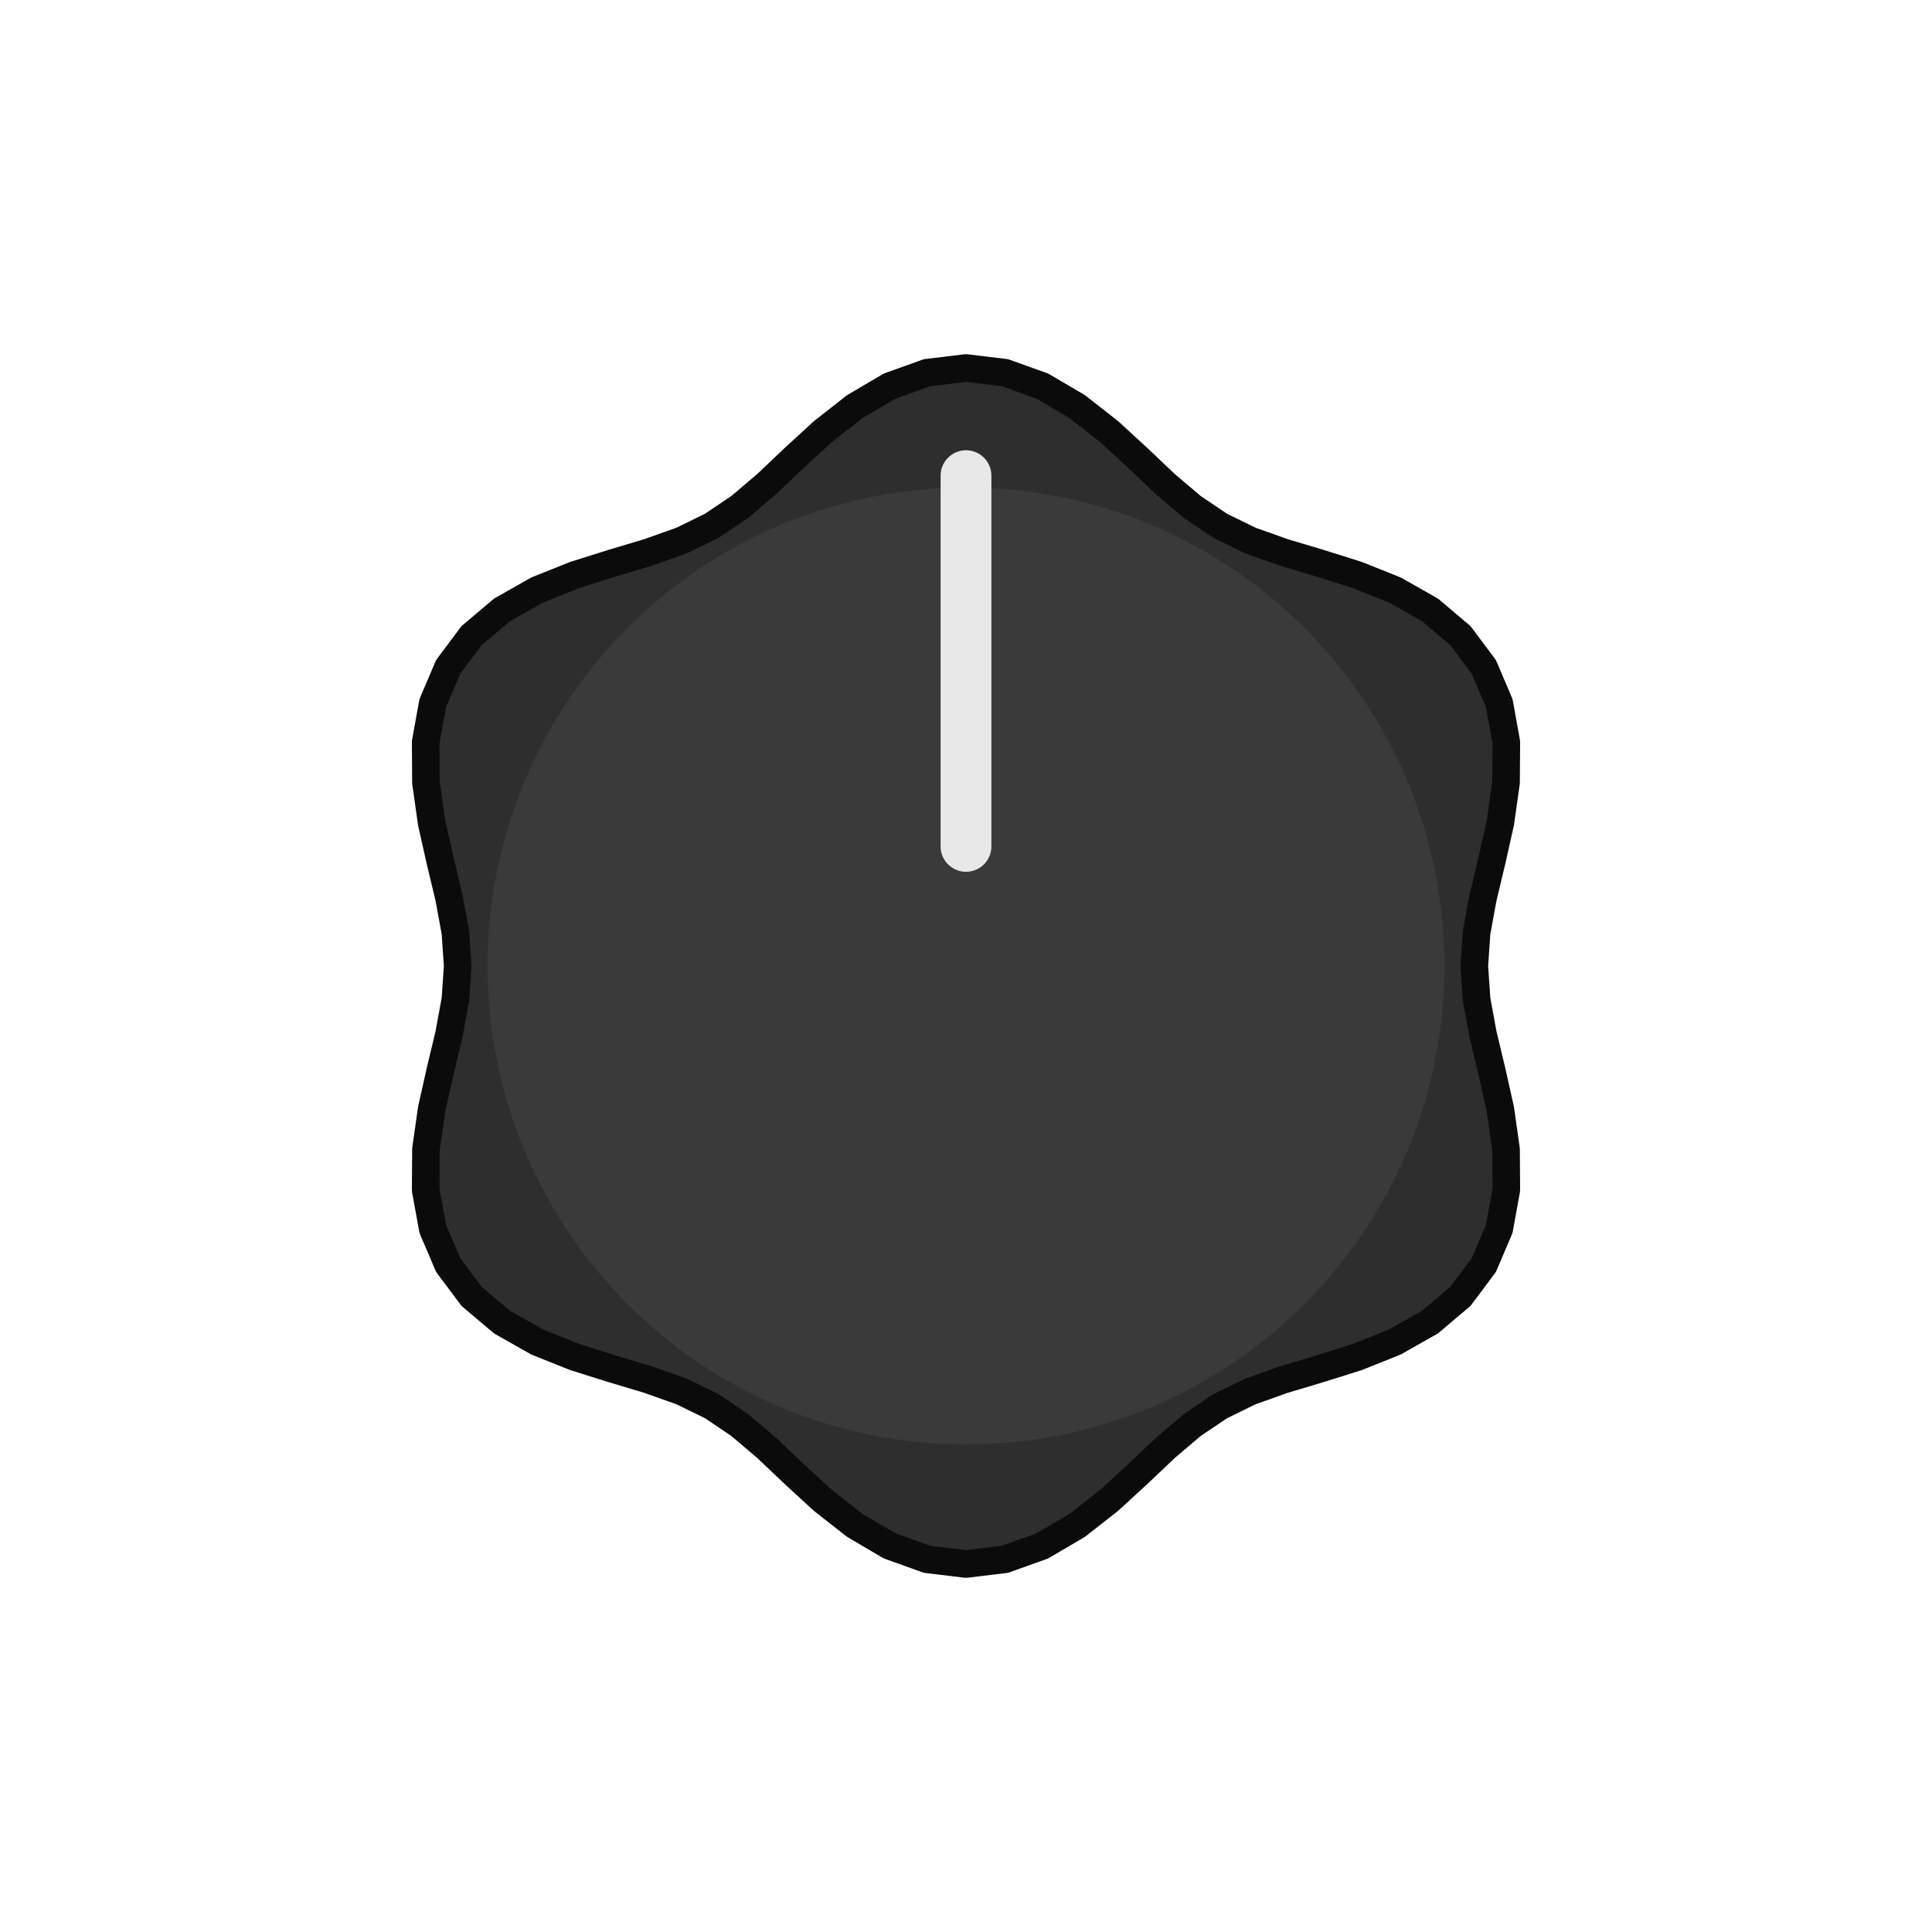
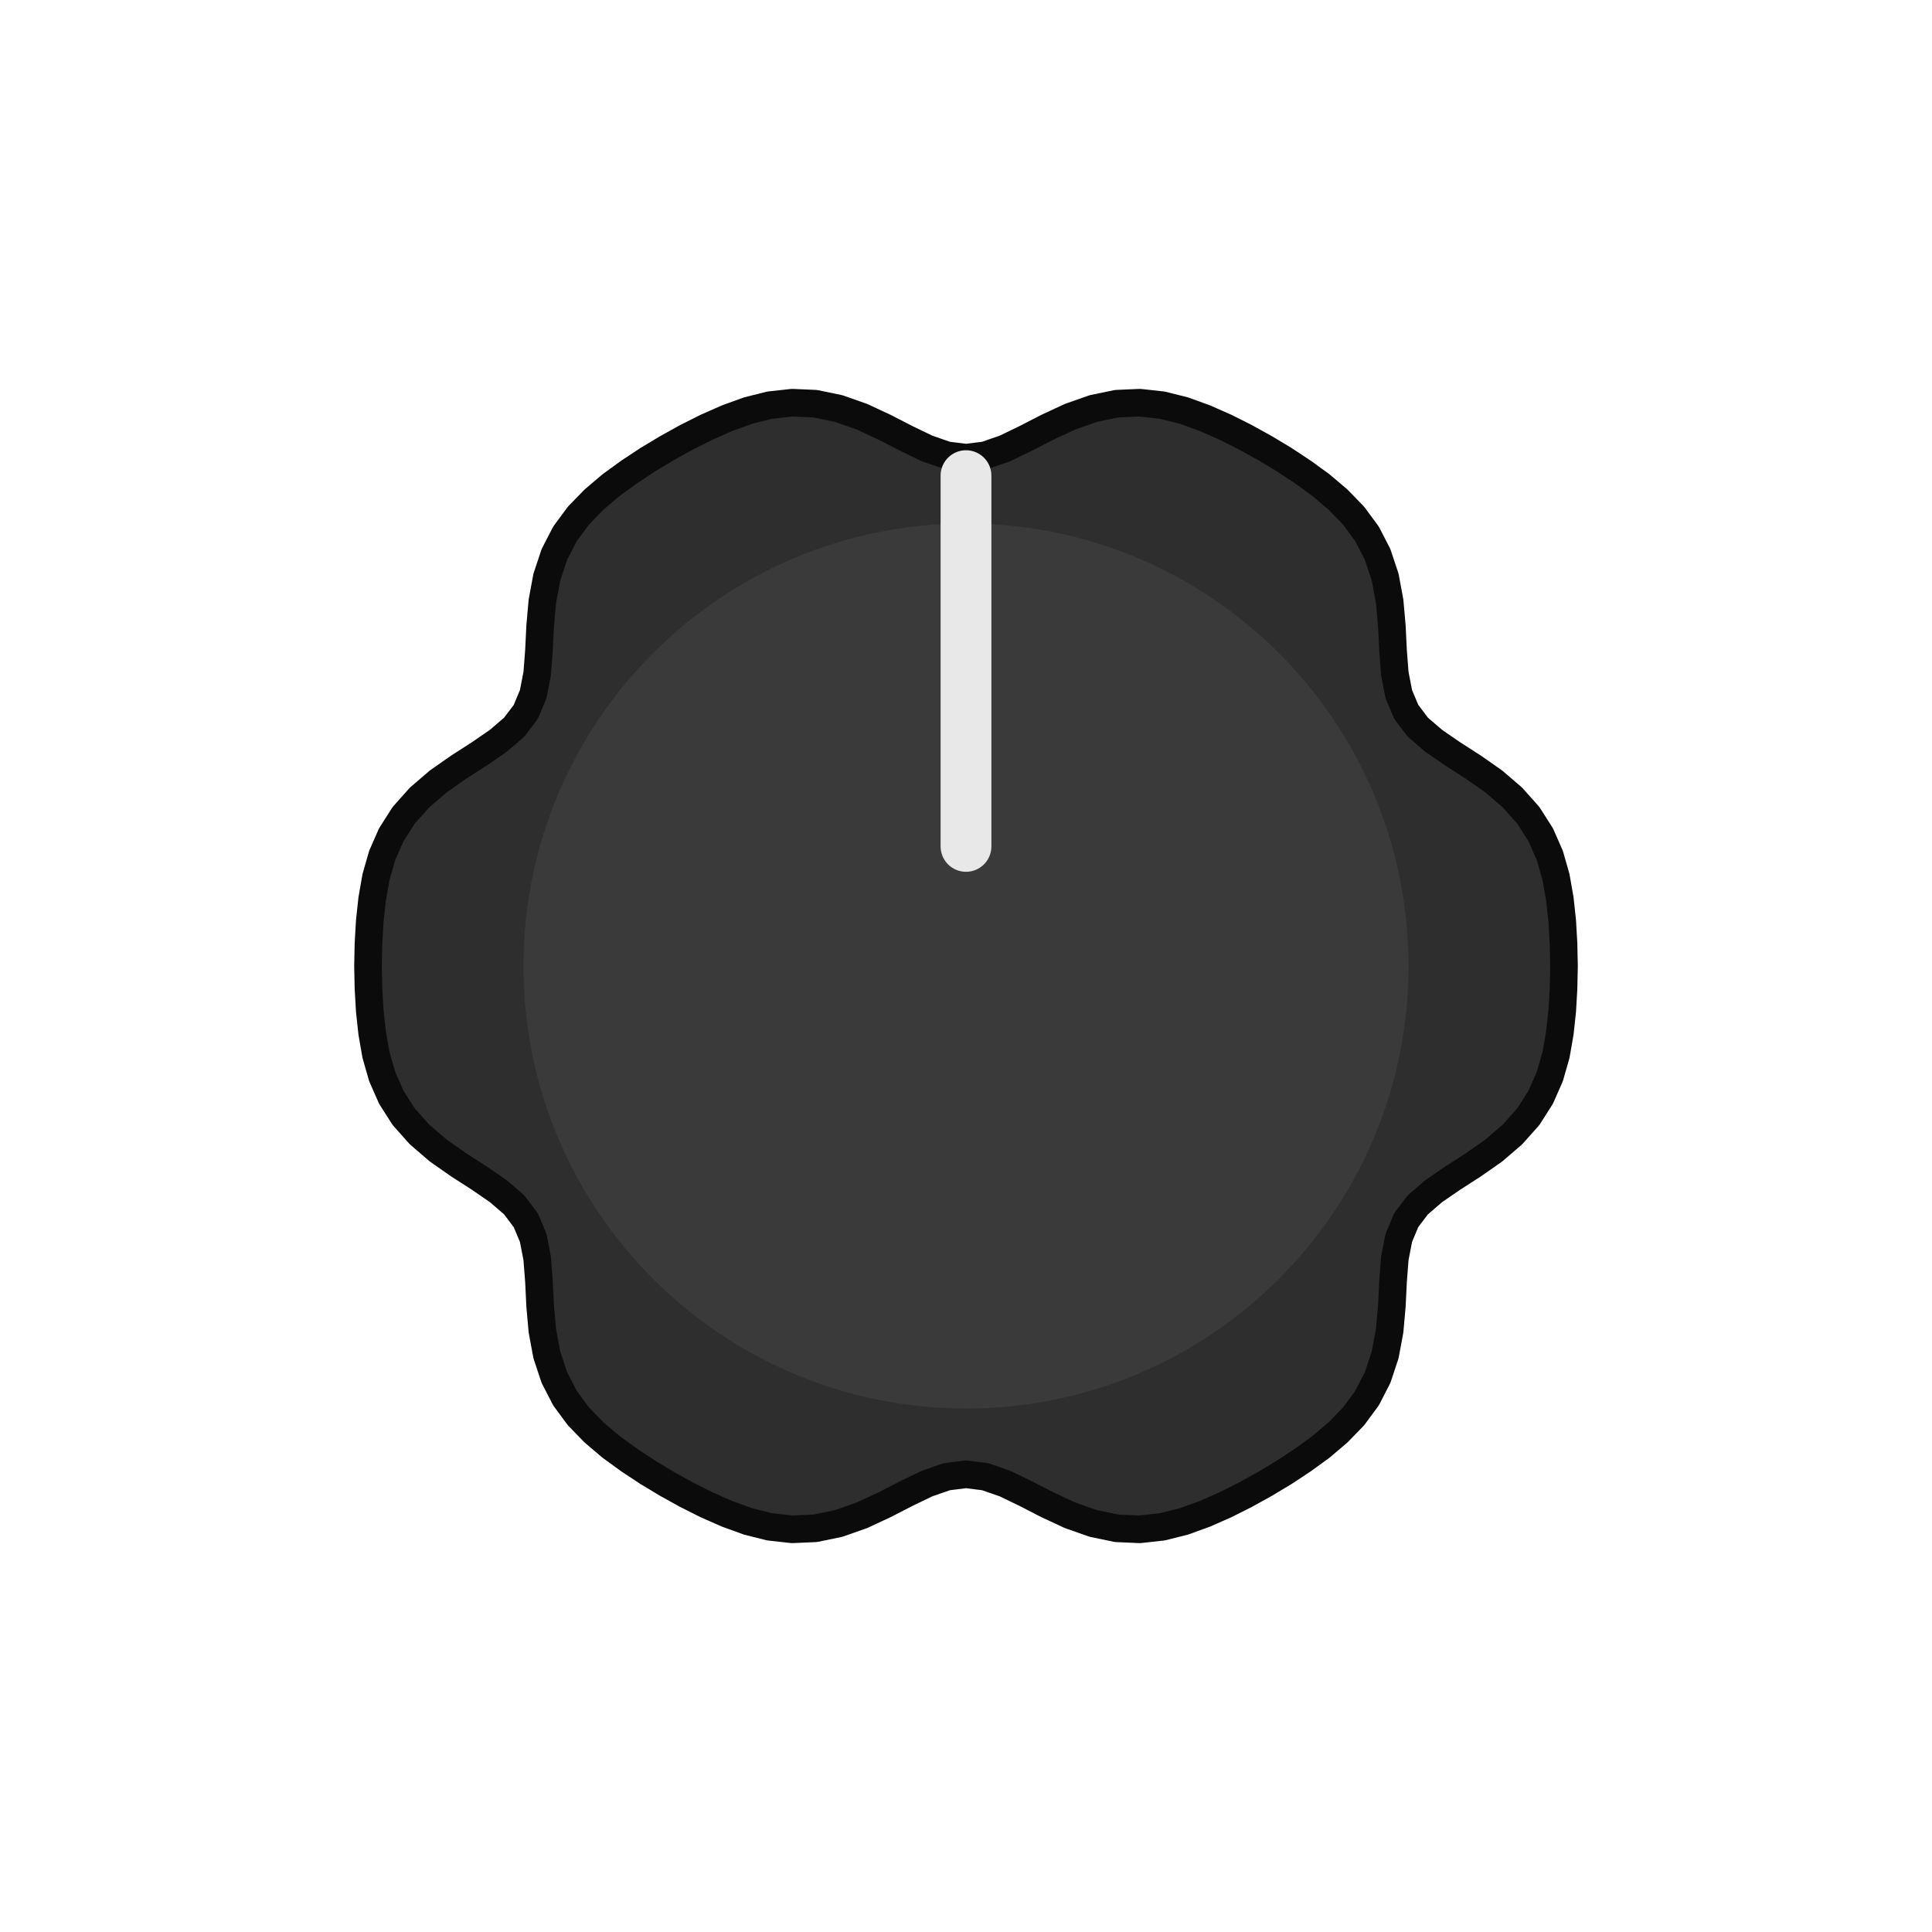
<svg xmlns="http://www.w3.org/2000/svg" width="62.010" height="62.010" viewBox="-10.500 -10.500 21.000 21.000">
-   <path d="M 5.525 0.000 L 5.550 0.364 L 5.619 0.740 L 5.714 1.137 L 5.808 1.556 L 5.870 1.993 L 5.873 2.433 L 5.796 2.858 L 5.629 3.250 L 5.374 3.591 L 5.044 3.870 L 4.661 4.087 L 4.251 4.251 L 3.841 4.380 L 3.450 4.497 L 3.090 4.625 L 2.763 4.785 L 2.460 4.989 L 2.169 5.236 L 1.873 5.517 L 1.556 5.808 L 1.209 6.080 L 0.830 6.303 L 0.423 6.449 L 0.000 6.500 L -0.423 6.449 L -0.830 6.303 L -1.209 6.080 L -1.556 5.808 L -1.873 5.517 L -2.169 5.236 L -2.460 4.989 L -2.762 4.785 L -3.090 4.625 L -3.450 4.497 L -3.841 4.380 L -4.251 4.251 L -4.661 4.087 L -5.044 3.870 L -5.374 3.591 L -5.629 3.250 L -5.796 2.858 L -5.873 2.433 L -5.870 1.993 L -5.808 1.556 L -5.714 1.137 L -5.619 0.740 L -5.550 0.364 L -5.525 0.000 L -5.550 -0.364 L -5.619 -0.740 L -5.714 -1.137 L -5.808 -1.556 L -5.870 -1.993 L -5.873 -2.433 L -5.796 -2.858 L -5.629 -3.250 L -5.374 -3.591 L -5.044 -3.870 L -4.661 -4.087 L -4.251 -4.251 L -3.841 -4.380 L -3.450 -4.497 L -3.090 -4.625 L -2.763 -4.785 L -2.460 -4.989 L -2.169 -5.236 L -1.873 -5.517 L -1.556 -5.808 L -1.209 -6.080 L -0.830 -6.303 L -0.423 -6.449 L -0.000 -6.500 L 0.423 -6.449 L 0.830 -6.303 L 1.209 -6.080 L 1.556 -5.808 L 1.873 -5.517 L 2.169 -5.236 L 2.460 -4.989 L 2.763 -4.785 L 3.090 -4.625 L 3.450 -4.497 L 3.841 -4.380 L 4.251 -4.251 L 4.661 -4.087 L 5.044 -3.870 L 5.374 -3.591 L 5.629 -3.250 L 5.796 -2.858 L 5.873 -2.433 L 5.870 -1.993 L 5.808 -1.556 L 5.714 -1.137 L 5.619 -0.740 L 5.550 -0.364 Z" fill="#2e2e2e" stroke="#0b0b0b" stroke-width="0.30" stroke-linejoin="round" />
-   <circle cx="0" cy="0" r="5.200" fill="#3a3a3a" />
+   <path d="M 6.500 0.000 L 6.495 0.243 L 6.481 0.486 L 6.455 0.727 L 6.413 0.967 L 6.346 1.201 L 6.247 1.426 L 6.112 1.638 L 5.939 1.832 L 5.735 2.007 L 5.512 2.163 L 5.288 2.307 L 5.083 2.448 L 4.911 2.596 L 4.785 2.762 L 4.704 2.956 L 4.661 3.178 L 4.642 3.426 L 4.629 3.692 L 4.605 3.963 L 4.556 4.227 L 4.474 4.474 L 4.359 4.697 L 4.213 4.895 L 4.043 5.070 L 3.858 5.227 L 3.661 5.370 L 3.458 5.504 L 3.250 5.629 L 3.037 5.747 L 2.820 5.856 L 2.598 5.954 L 2.369 6.037 L 2.133 6.096 L 1.889 6.123 L 1.638 6.112 L 1.383 6.059 L 1.130 5.970 L 0.883 5.855 L 0.646 5.733 L 0.422 5.625 L 0.208 5.551 L 0.000 5.525 L -0.208 5.551 L -0.422 5.625 L -0.646 5.733 L -0.883 5.855 L -1.130 5.970 L -1.383 6.059 L -1.638 6.112 L -1.889 6.123 L -2.133 6.096 L -2.369 6.037 L -2.598 5.954 L -2.820 5.856 L -3.037 5.747 L -3.250 5.629 L -3.458 5.504 L -3.661 5.370 L -3.858 5.227 L -4.043 5.070 L -4.213 4.895 L -4.359 4.697 L -4.474 4.474 L -4.556 4.227 L -4.605 3.963 L -4.629 3.692 L -4.642 3.426 L -4.661 3.178 L -4.704 2.956 L -4.785 2.763 L -4.911 2.596 L -5.083 2.448 L -5.288 2.307 L -5.512 2.163 L -5.735 2.007 L -5.939 1.832 L -6.112 1.638 L -6.247 1.426 L -6.346 1.201 L -6.413 0.967 L -6.455 0.727 L -6.481 0.486 L -6.495 0.243 L -6.500 0.000 L -6.495 -0.243 L -6.481 -0.486 L -6.455 -0.727 L -6.413 -0.967 L -6.346 -1.201 L -6.247 -1.426 L -6.112 -1.638 L -5.939 -1.832 L -5.735 -2.007 L -5.512 -2.163 L -5.288 -2.307 L -5.083 -2.448 L -4.911 -2.596 L -4.785 -2.762 L -4.704 -2.956 L -4.661 -3.178 L -4.642 -3.426 L -4.629 -3.692 L -4.605 -3.963 L -4.556 -4.227 L -4.474 -4.474 L -4.359 -4.697 L -4.213 -4.895 L -4.043 -5.070 L -3.858 -5.227 L -3.661 -5.370 L -3.458 -5.504 L -3.250 -5.629 L -3.037 -5.747 L -2.820 -5.856 L -2.598 -5.954 L -2.369 -6.037 L -2.133 -6.096 L -1.889 -6.123 L -1.638 -6.112 L -1.383 -6.059 L -1.130 -5.970 L -0.883 -5.855 L -0.646 -5.733 L -0.422 -5.625 L -0.208 -5.551 L -0.000 -5.525 L 0.208 -5.551 L 0.422 -5.625 L 0.646 -5.733 L 0.883 -5.855 L 1.130 -5.970 L 1.383 -6.059 L 1.638 -6.112 L 1.889 -6.123 L 2.133 -6.096 L 2.369 -6.037 L 2.598 -5.954 L 2.820 -5.856 L 3.037 -5.747 L 3.250 -5.629 L 3.458 -5.504 L 3.661 -5.370 L 3.858 -5.227 L 4.043 -5.070 L 4.213 -4.895 L 4.359 -4.697 L 4.474 -4.474 L 4.556 -4.227 L 4.605 -3.963 L 4.629 -3.692 L 4.642 -3.426 L 4.661 -3.178 L 4.704 -2.956 L 4.785 -2.763 L 4.911 -2.596 L 5.083 -2.448 L 5.288 -2.307 L 5.512 -2.163 L 5.735 -2.007 L 5.939 -1.832 L 6.112 -1.638 L 6.247 -1.426 L 6.346 -1.201 L 6.413 -0.967 L 6.455 -0.727 L 6.481 -0.486 L 6.495 -0.243 Z" fill="#2e2e2e" stroke="#0b0b0b" stroke-width="0.30" stroke-linejoin="round" />
+   <circle cx="0" cy="0" r="4.810" fill="#3a3a3a" />
  <line x1="0" y1="-1.300" x2="0" y2="-5.330" stroke="#e8e8e8" stroke-width="0.552" stroke-linecap="round" />
</svg>
